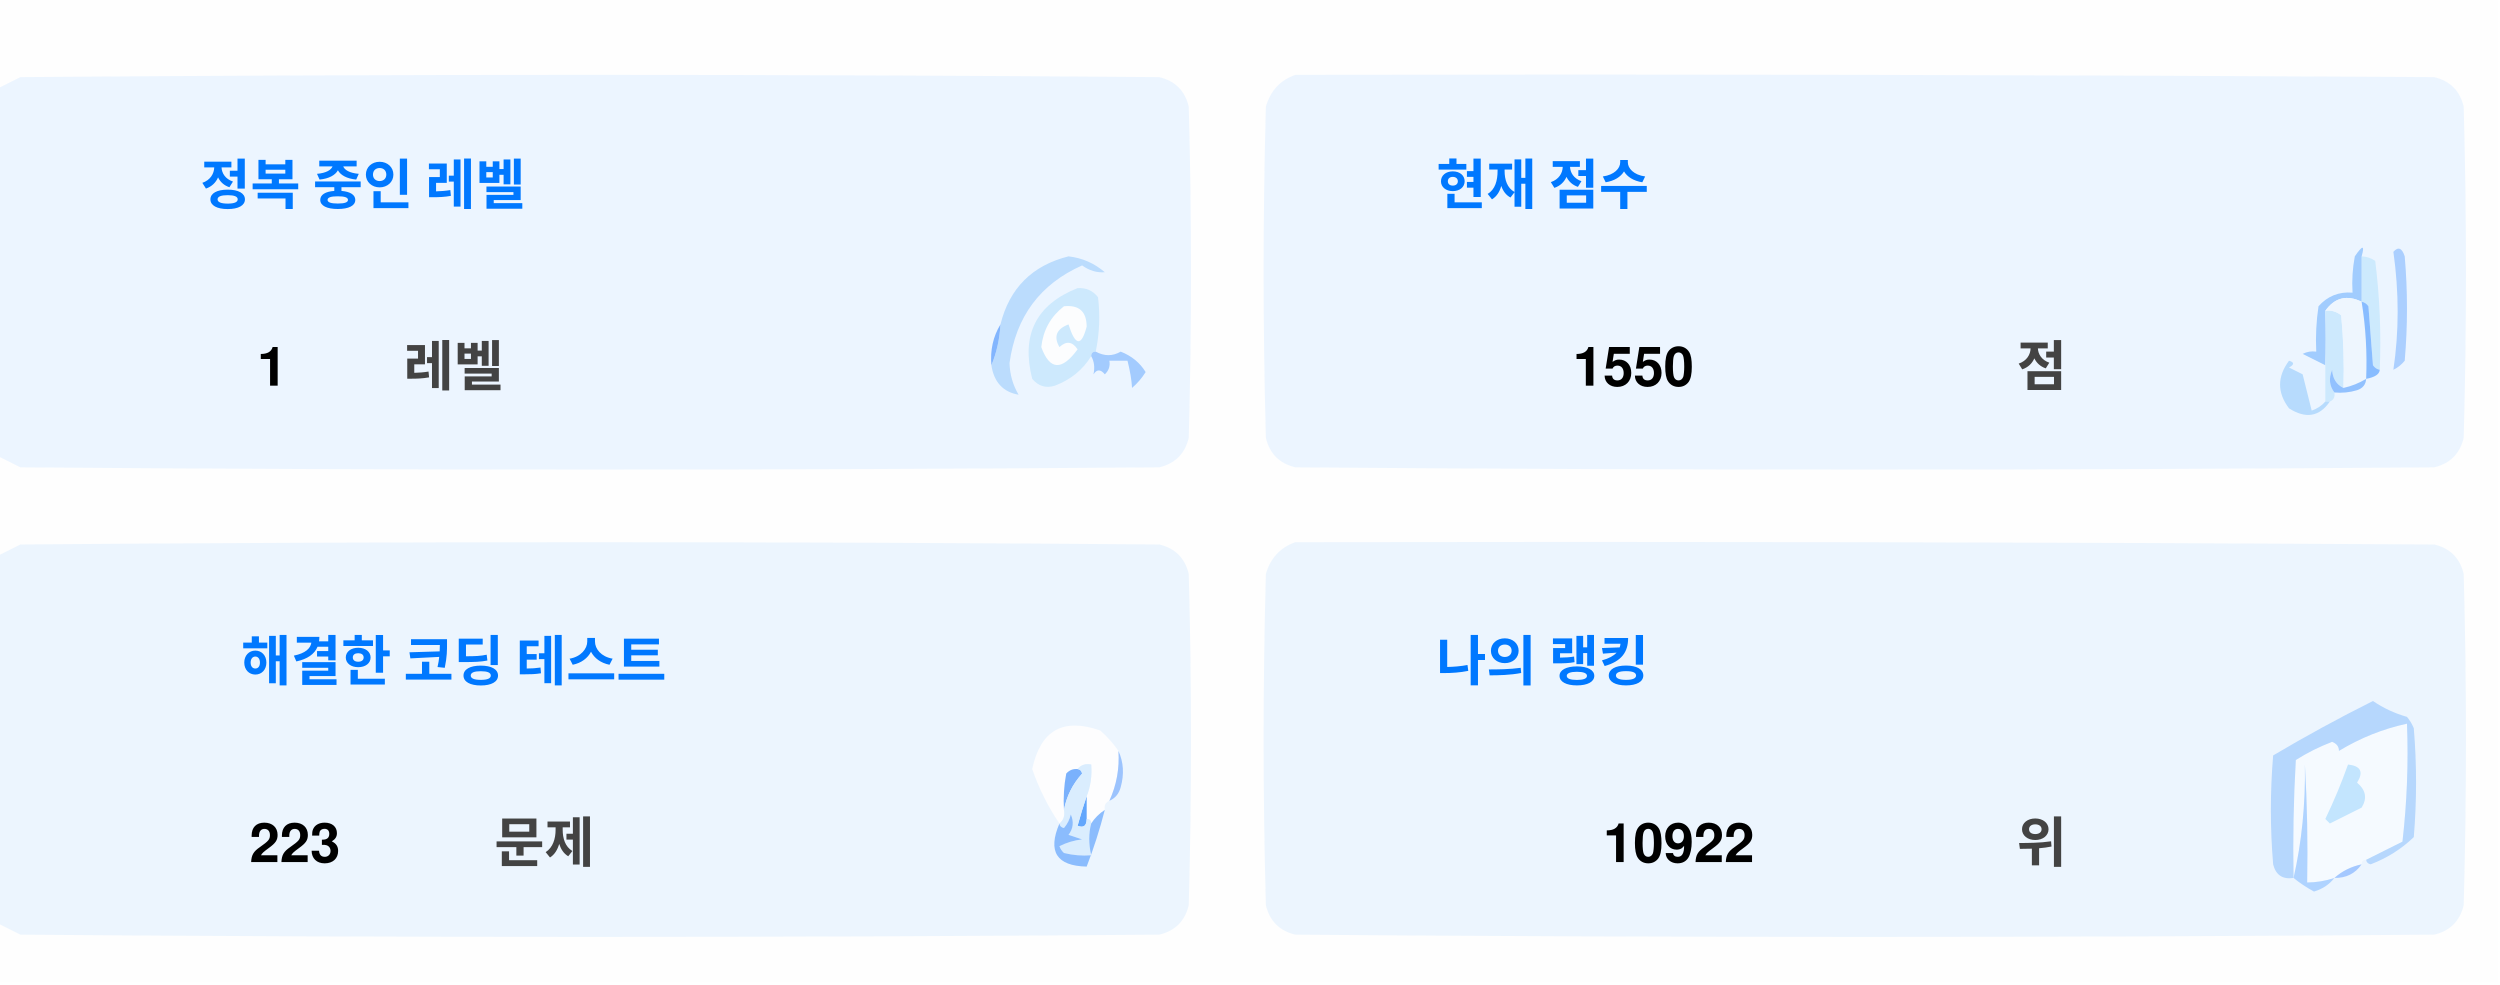
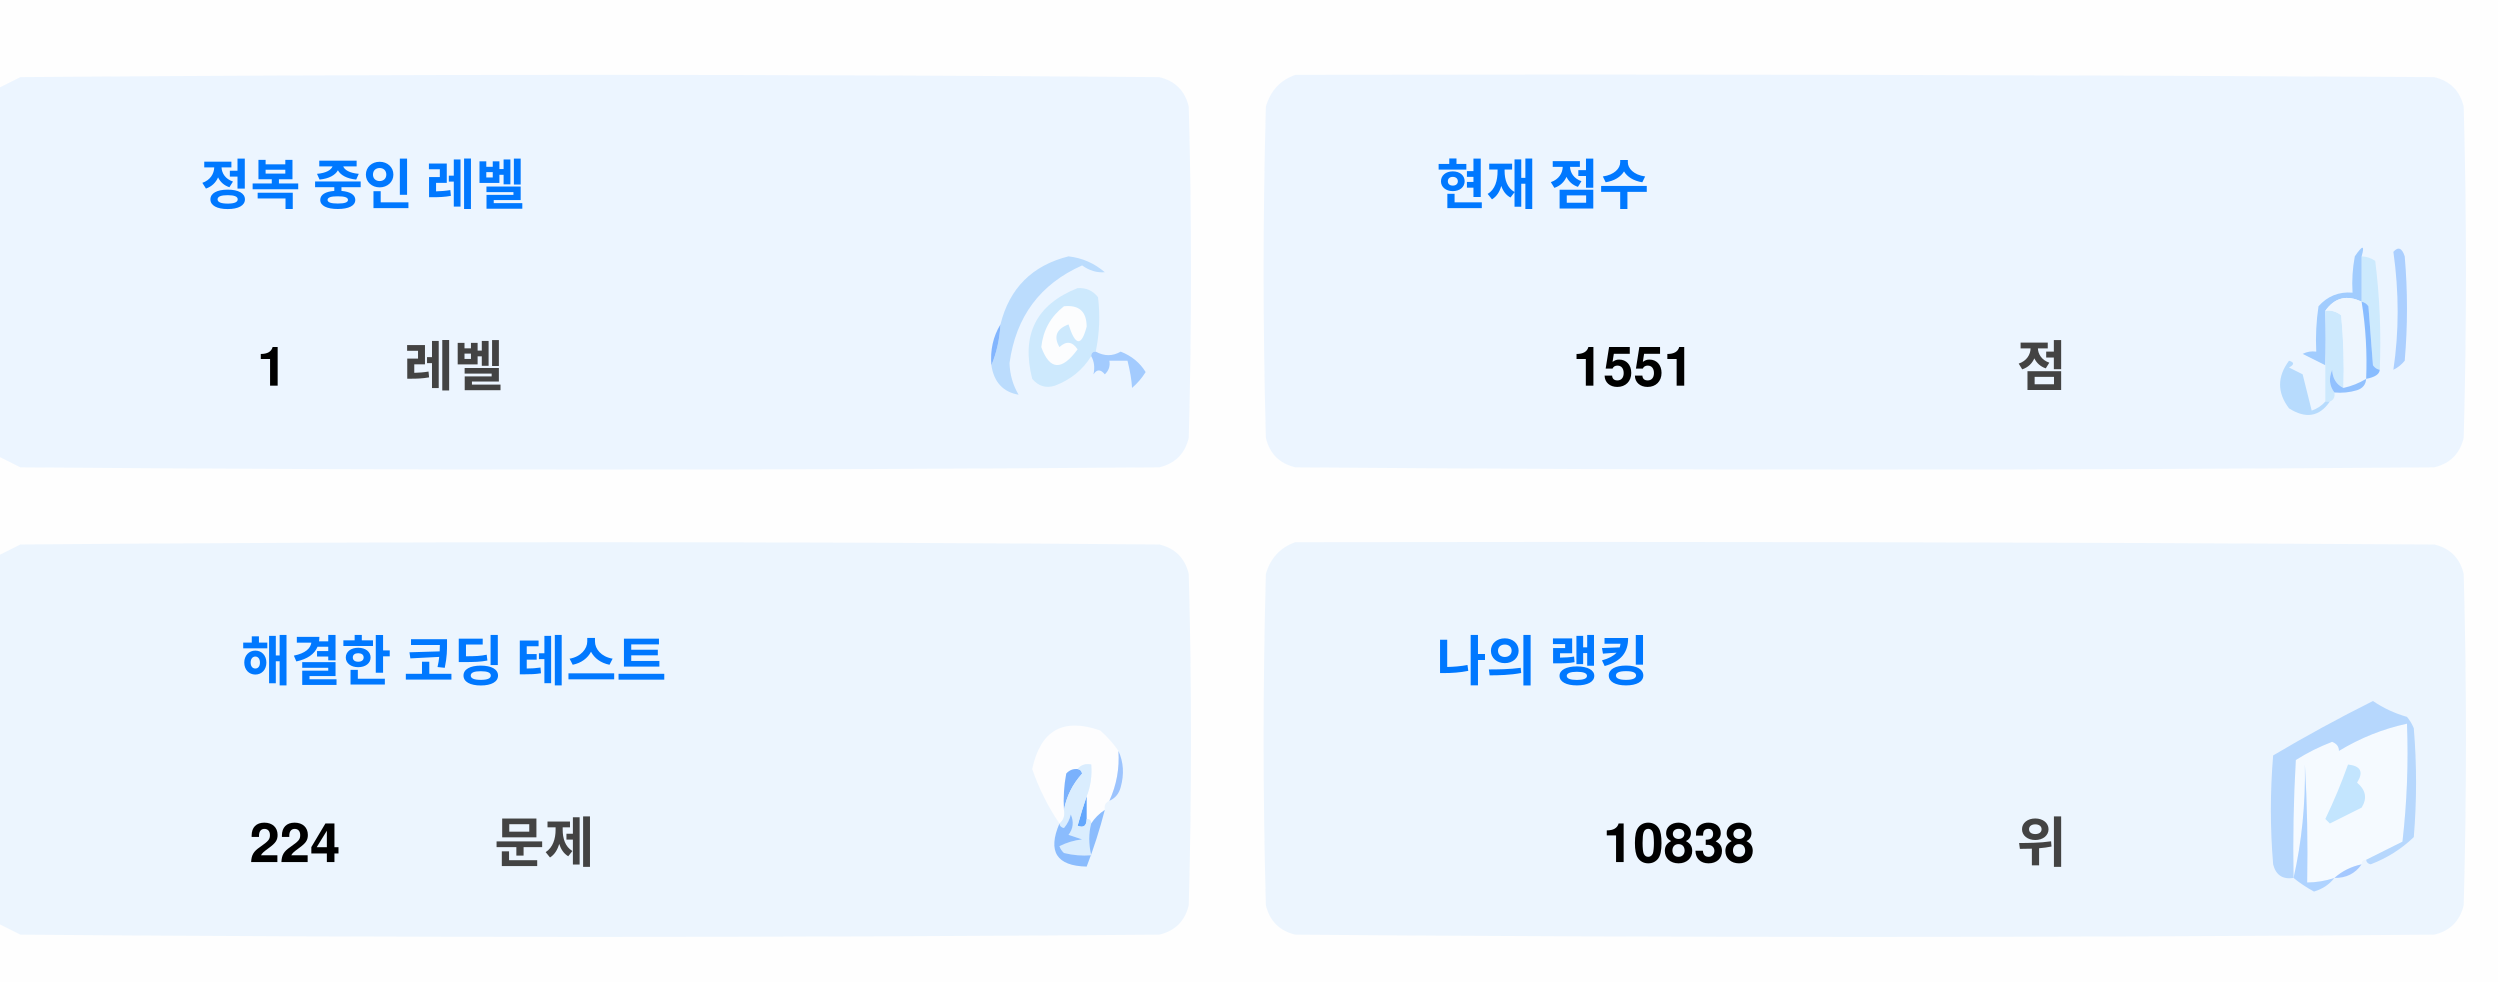
<svg xmlns="http://www.w3.org/2000/svg" version="1.1" width="551px" height="217px" style="shape-rendering:geometricPrecision; text-rendering:geometricPrecision; image-rendering:optimizeQuality; fill-rule:evenodd; clip-rule:evenodd">
  <style>.title {fill: #434343;font-size: 1rem;line-height: 1.5rem;font-weight: bold;font-family: -apple-system, BlinkMacSystemFont, Segoe UI, Helvetica, Arial, sans-serif, Apple Color Emoji, Segoe UI Emoji;}.desc {fill: #434343;font-size: 2.5rem;font-weight: bold;line-height: 1.5rem;font-family: -apple-system, BlinkMacSystemFont, Segoe UI, Helvetica, Arial, sans-serif, Apple Color Emoji, Segoe UI Emoji;}.desc-2 {fill: #434343;font-size: 1rem;font-weight: bold;line-height: 1.5rem;font-family: -apple-system, BlinkMacSystemFont, Segoe UI, Helvetica, Arial, sans-serif, Apple Color Emoji, Segoe UI Emoji;}.text, .desc {animation: twinkling 4s ease-in-out infinite;}@keyframes twinkling {40% { opacity: 1; }50% { opacity: 0.5; }60% { opacity: 1; }70% { opacity: 0.5; }80% { opacity: 1; }}</style>
  <g>
    <path style="opacity:1" fill="#fefefe" d="M -0.5,-0.5 C 183.167,-0.5 366.833,-0.5 550.5,-0.5C 550.5,71.833 550.5,144.167 550.5,216.5C 366.833,216.5 183.167,216.5 -0.5,216.5C -0.5,212.167 -0.5,207.833 -0.5,203.5C 1.14,204.32 2.807,205.153 4.5,206C 88.167,206.667 171.833,206.667 255.5,206C 259,205.167 261.167,203 262,199.5C 262.667,175.167 262.667,150.833 262,126.5C 261.167,123 259,120.833 255.5,120C 171.833,119.333 88.167,119.333 4.5,120C 2.807,120.847 1.14,121.68 -0.5,122.5C -0.5,115.167 -0.5,107.833 -0.5,100.5C 1.14,101.32 2.807,102.153 4.5,103C 88.167,103.667 171.833,103.667 255.5,103C 259,102.167 261.167,100 262,96.5C 262.667,72.167 262.667,47.833 262,23.5C 261.167,20 259,17.833 255.5,17C 171.833,16.333 88.167,16.333 4.5,17C 2.807,17.847 1.14,18.68 -0.5,19.5C -0.5,12.833 -0.5,6.167 -0.5,-0.5 Z" />
  </g>
  <g>
    <path style="opacity:1" fill="#ecf5ff" d="M -0.5,100.5 C -0.5,73.5 -0.5,46.5 -0.5,19.5C 1.14,18.68 2.807,17.847 4.5,17C 88.167,16.333 171.833,16.333 255.5,17C 259,17.833 261.167,20 262,23.5C 262.667,47.833 262.667,72.167 262,96.5C 261.167,100 259,102.167 255.5,103C 171.833,103.667 88.167,103.667 4.5,103C 2.807,102.153 1.14,101.32 -0.5,100.5 Z" />
  </g>
  <g>
    <path style="opacity:1" fill="#ecf5ff" d="M 285.5,16.5 C 369.167,16.333 452.834,16.5 536.5,17C 540,17.833 542.167,20 543,23.5C 543.667,47.833 543.667,72.167 543,96.5C 542.167,100 540,102.167 536.5,103C 452.833,103.667 369.167,103.667 285.5,103C 282,102.167 279.833,100 279,96.5C 278.333,72.167 278.333,47.833 279,23.5C 280.018,19.985 282.185,17.652 285.5,16.5 Z" />
  </g>
  <g>
    <path style="opacity:1" fill="#cdeafd" d="M 520.5,56.5 C 521.583,56.539 522.583,56.873 523.5,57.5C 524.498,65.472 524.831,73.472 524.5,81.5C 523.883,81.389 523.383,81.056 523,80.5C 522.667,76.167 522.333,71.833 522,67.5C 521.617,66.944 521.117,66.611 520.5,66.5C 520.5,63.167 520.5,59.833 520.5,56.5 Z" />
  </g>
  <g>
    <path style="opacity:1" fill="#abcfff" d="M 527.5,55.5 C 528.566,54.308 529.399,54.641 530,56.5C 530.667,64.167 530.667,71.833 530,79.5C 529.311,80.357 528.478,81.023 527.5,81.5C 528.758,73.08 528.758,64.414 527.5,55.5 Z" />
  </g>
  <g>
    <path style="opacity:1" fill="#bbdcfd" d="M 218.5,80.5 C 219.657,77.727 220.324,74.727 220.5,71.5C 222.49,63.51 227.49,58.51 235.5,56.5C 238.528,56.847 241.194,58.014 243.5,60C 241.744,60.141 240.078,59.641 238.5,58.5C 229.247,62.607 223.914,69.773 222.5,80C 222.565,82.526 223.232,84.859 224.5,87C 221.07,86.397 219.07,84.231 218.5,80.5 Z" />
  </g>
  <g>
    <path style="opacity:1" fill="#cde9fd" d="M 241.5,77.5 C 240.833,77.5 240.5,77.833 240.5,78.5C 238.628,81.529 235.961,83.695 232.5,85C 230.536,85.624 228.869,85.124 227.5,83.5C 225.021,73.791 228.354,67.124 237.5,63.5C 239.374,63.39 240.874,64.056 242,65.5C 242.497,69.524 242.331,73.524 241.5,77.5 Z" />
  </g>
  <g>
    <path style="opacity:1" fill="#fcfdfe" d="M 234.5,67.5 C 237.826,67.162 239.493,68.662 239.5,72C 238.334,76.434 237,76.267 235.5,71.5C 232.832,72.515 232.166,74.182 233.5,76.5C 235.017,75.089 236.351,75.256 237.5,77C 234.006,81.771 231.34,81.605 229.5,76.5C 229.904,72.771 231.571,69.771 234.5,67.5 Z" />
  </g>
  <g>
    <path style="opacity:1" fill="#a1ccfe" d="M 520.5,56.5 C 520.5,59.833 520.5,63.167 520.5,66.5C 517.238,64.922 514.572,65.589 512.5,68.5C 512.617,72.81 512.617,76.81 512.5,80.5C 510.86,79.68 509.193,78.847 507.5,78C 508.448,77.517 509.448,77.35 510.5,77.5C 510.335,74.15 510.502,70.817 511,67.5C 512.995,65.253 515.495,64.253 518.5,64.5C 518.336,61.813 518.503,59.146 519,56.5C 520.731,53.969 521.231,53.969 520.5,56.5 Z" />
  </g>
  <g>
    <path style="opacity:1" fill="#cde9fd" d="M 512.5,68.5 C 513.822,68.33 514.989,68.663 516,69.5C 516.499,74.823 516.666,80.156 516.5,85.5C 514.955,84.77 514.122,83.437 514,81.5C 513.22,83.387 513.387,85.054 514.5,86.5C 514.672,87.492 514.338,88.158 513.5,88.5C 513.167,88.5 512.833,88.5 512.5,88.5C 512.5,85.833 512.5,83.167 512.5,80.5C 512.617,76.81 512.617,72.81 512.5,68.5 Z" />
  </g>
  <g>
    <path style="opacity:1" fill="#eef6fe" d="M 520.5,66.5 C 521.407,72.106 521.74,77.773 521.5,83.5C 519.95,84.441 518.284,85.108 516.5,85.5C 516.666,80.156 516.499,74.823 516,69.5C 514.989,68.663 513.822,68.33 512.5,68.5C 514.572,65.589 517.238,64.922 520.5,66.5 Z" />
  </g>
  <g>
    <path style="opacity:1" fill="#88bcff" d="M 520.5,66.5 C 521.117,66.611 521.617,66.944 522,67.5C 522.333,71.833 522.667,76.167 523,80.5C 523.383,81.056 523.883,81.389 524.5,81.5C 524.445,82.469 523.445,83.136 521.5,83.5C 521.74,77.773 521.407,72.106 520.5,66.5 Z" />
  </g>
  <g>
    <path style="opacity:1" fill="#82b5fe" d="M 220.5,71.5 C 220.324,74.727 219.657,77.727 218.5,80.5C 218.215,77.171 218.882,74.171 220.5,71.5 Z" />
  </g>
  <g>
    <path style="opacity:1" fill="#a3cbfe" d="M 240.5,78.5 C 240.5,77.833 240.833,77.5 241.5,77.5C 243.391,78.536 245.224,78.536 247,77.5C 249.391,78.429 251.225,79.929 252.5,82C 251.681,83.319 250.681,84.486 249.5,85.5C 249.409,83.777 249.075,81.777 248.5,79.5C 247.167,79.5 245.833,79.5 244.5,79.5C 244.719,80.675 244.386,81.675 243.5,82.5C 242.575,81.359 241.741,81.359 241,82.5C 241.331,80.981 241.164,79.648 240.5,78.5 Z" />
  </g>
  <g>
    <path style="opacity:1" fill="#b7dbfd" d="M 512.5,88.5 C 512.833,88.5 513.167,88.5 513.5,88.5C 511.199,91.857 508.199,92.357 504.5,90C 501.872,86.535 501.872,83.035 504.5,79.5C 505.696,79.846 505.696,80.346 504.5,81C 505.5,81.5 506.5,82 507.5,82.5C 508.167,85.167 508.833,87.833 509.5,90.5C 510.739,90.058 511.739,89.391 512.5,88.5 Z" />
  </g>
  <g>
    <path style="opacity:1" fill="#92c1fe" d="M 516.5,85.5 C 518.284,85.108 519.95,84.441 521.5,83.5C 521.423,84.75 520.756,85.583 519.5,86C 517.866,86.493 516.199,86.66 514.5,86.5C 513.387,85.054 513.22,83.387 514,81.5C 514.122,83.437 514.955,84.77 516.5,85.5 Z" />
  </g>
  <g>
    <path style="opacity:1" fill="#ecf5fe" d="M -0.5,203.5 C -0.5,176.5 -0.5,149.5 -0.5,122.5C 1.14,121.68 2.807,120.847 4.5,120C 88.167,119.333 171.833,119.333 255.5,120C 259,120.833 261.167,123 262,126.5C 262.667,150.833 262.667,175.167 262,199.5C 261.167,203 259,205.167 255.5,206C 171.833,206.667 88.167,206.667 4.5,206C 2.807,205.153 1.14,204.32 -0.5,203.5 Z" />
  </g>
  <g>
    <path style="opacity:1" fill="#ecf5fe" d="M 285.5,119.5 C 369.167,119.333 452.834,119.5 536.5,120C 540,120.833 542.167,123 543,126.5C 543.667,150.833 543.667,175.167 543,199.5C 542.167,203 540,205.167 536.5,206C 452.833,206.667 369.167,206.667 285.5,206C 282,205.167 279.833,203 279,199.5C 278.333,175.167 278.333,150.833 279,126.5C 280.018,122.985 282.185,120.652 285.5,119.5 Z" />
  </g>
  <g>
    <path style="opacity:1" fill="#fdfdfe" d="M 246.5,165.5 C 246.758,169.367 246.092,173.034 244.5,176.5C 243.662,176.842 243.328,177.508 243.5,178.5C 242.272,179.306 241.272,180.306 240.5,181.5C 240.5,180.833 240.167,180.5 239.5,180.5C 239.5,178.833 239.5,177.167 239.5,175.5C 240.369,173.283 240.702,170.95 240.5,168.5C 239.209,168.263 238.209,168.596 237.5,169.5C 236.504,169.414 235.671,169.748 235,170.5C 234.503,173.146 234.336,175.813 234.5,178.5C 234.737,179.791 234.404,180.791 233.5,181.5C 230.986,177.806 228.986,173.806 227.5,169.5C 229.309,160.957 234.309,158.124 242.5,161C 244.07,162.397 245.404,163.897 246.5,165.5 Z" />
  </g>
  <g>
    <path style="opacity:1" fill="#f5faff" d="M 521.5,189.5 C 520.833,189.5 520.5,189.833 520.5,190.5C 518.181,190.992 516.181,191.992 514.5,193.5C 512.565,194.15 510.565,194.483 508.5,194.5C 508.666,185.827 508.5,177.16 508,168.5C 508.141,177.227 507.308,185.56 505.5,193.5C 505.334,184.827 505.5,176.16 506,167.5C 508.527,165.903 511.194,164.57 514,163.5C 515.011,163.892 515.511,164.559 515.5,165.5C 520.21,162.641 525.21,160.641 530.5,159.5C 530.831,168.192 530.498,176.859 529.5,185.5C 526.807,186.847 524.14,188.18 521.5,189.5 Z" />
  </g>
  <g>
    <path style="opacity:1" fill="#b6d7fd" d="M 521.5,189.5 C 524.14,188.18 526.807,186.847 529.5,185.5C 530.498,176.859 530.831,168.192 530.5,159.5C 525.21,160.641 520.21,162.641 515.5,165.5C 515.511,164.559 515.011,163.892 514,163.5C 511.194,164.57 508.527,165.903 506,167.5C 505.5,176.16 505.334,184.827 505.5,193.5C 503.089,193.863 501.589,192.863 501,190.5C 500.333,182.5 500.333,174.5 501,166.5C 508.173,162.246 515.507,158.246 523,154.5C 525.304,156.068 527.804,157.235 530.5,158C 531.126,158.75 531.626,159.584 532,160.5C 532.667,168.5 532.667,176.5 532,184.5C 529.292,187.111 526.125,189.111 522.5,190.5C 521.893,190.376 521.56,190.043 521.5,189.5 Z" />
  </g>
  <g>
    <path style="opacity:1" fill="#c3e5fe" d="M 517.5,168.5 C 520.317,168.801 520.984,170.134 519.5,172.5C 521.439,174.122 521.772,175.956 520.5,178C 518.167,179.167 515.833,180.333 513.5,181.5C 513.167,181.167 512.833,180.833 512.5,180.5C 514.414,176.515 516.081,172.515 517.5,168.5 Z" />
  </g>
  <g>
    <path style="opacity:1" fill="#7ab1fc" d="M 237.5,169.5 C 238.043,169.56 238.376,169.893 238.5,170.5C 236.395,172.836 235.062,175.503 234.5,178.5C 234.336,175.813 234.503,173.146 235,170.5C 235.671,169.748 236.504,169.414 237.5,169.5 Z" />
  </g>
  <g>
    <path style="opacity:1" fill="#afd3ff" d="M 514.5,193.5 C 513.378,194.947 511.878,195.947 510,196.5C 508.348,195.601 506.848,194.601 505.5,193.5C 507.308,185.56 508.141,177.227 508,168.5C 508.5,177.16 508.666,185.827 508.5,194.5C 510.565,194.483 512.565,194.15 514.5,193.5 Z" />
  </g>
  <g>
    <path style="opacity:1" fill="#9cc3fd" d="M 246.5,165.5 C 247.634,167.966 247.801,170.633 247,173.5C 246.623,174.942 245.79,175.942 244.5,176.5C 246.092,173.034 246.758,169.367 246.5,165.5 Z" />
  </g>
  <g>
    <path style="opacity:1" fill="#62a6fc" d="M 239.5,175.5 C 239.5,177.167 239.5,178.833 239.5,180.5C 239.483,182.028 238.816,182.528 237.5,182C 238.117,179.723 238.784,177.556 239.5,175.5 Z" />
  </g>
  <g>
    <path style="opacity:1" fill="#daedfe" d="M 237.5,169.5 C 238.209,168.596 239.209,168.263 240.5,168.5C 240.702,170.95 240.369,173.283 239.5,175.5C 238.784,177.556 238.117,179.723 237.5,182C 238.816,182.528 239.483,182.028 239.5,180.5C 240.167,180.5 240.5,180.833 240.5,181.5C 239.918,183.669 239.918,186.002 240.5,188.5C 238.473,188.662 236.473,188.495 234.5,188C 234.043,187.586 233.709,187.086 233.5,186.5C 235.078,185.702 236.744,185.202 238.5,185C 237.5,184.667 236.5,184.333 235.5,184C 236.554,182.612 236.72,181.112 236,179.5C 235.751,180.624 235.251,181.624 234.5,182.5C 233.893,182.376 233.56,182.043 233.5,181.5C 234.404,180.791 234.737,179.791 234.5,178.5C 235.062,175.503 236.395,172.836 238.5,170.5C 238.376,169.893 238.043,169.56 237.5,169.5 Z" />
  </g>
  <g>
    <path style="opacity:1" fill="#8bbcfd" d="M 243.5,178.5 C 242.395,182.803 241.062,186.969 239.5,191C 232.857,190.847 230.857,187.68 233.5,181.5C 233.56,182.043 233.893,182.376 234.5,182.5C 235.251,181.624 235.751,180.624 236,179.5C 236.72,181.112 236.554,182.612 235.5,184C 236.5,184.333 237.5,184.667 238.5,185C 236.744,185.202 235.078,185.702 233.5,186.5C 233.709,187.086 234.043,187.586 234.5,188C 236.473,188.495 238.473,188.662 240.5,188.5C 239.918,186.002 239.918,183.669 240.5,181.5C 241.272,180.306 242.272,179.306 243.5,178.5 Z" />
  </g>
  <g>
    <path style="opacity:1" fill="#a4c8ff" d="M 520.5,190.5 C 519.089,192.539 517.089,193.539 514.5,193.5C 516.181,191.992 518.181,190.992 520.5,190.5 Z" />
  </g>
  <text text-anchor="middle" x="80" y="45" class="title" style="fill:#0078ff;" stroke="#none" stroke-width="1">정복 중인 레벨</text>
  <text text-anchor="middle" x="60" y="85" class="desc" style="fill:#000000;" stroke="#none" stroke-width="1">1</text>
  <text text-anchor="middle" x="100" y="85" class="desc-2" style="fill:#434343;" stroke="#none" stroke-width="1">레벨</text>
  <text text-anchor="middle" x="340" y="45" class="title" style="fill:#0078ff;" stroke="#none" stroke-width="1">현재 점수</text>
-   <text text-anchor="middle" x="360" y="85" class="desc" style="fill:#000000;" stroke="#none" stroke-width="1">1550</text>
+   <text text-anchor="middle" x="360" y="85" class="desc" style="fill:#000000;" stroke="#none" stroke-width="1">1551</text>
  <text text-anchor="middle" x="450" y="85" class="desc-2" style="fill:#434343;" stroke="#none" stroke-width="1">점</text>
  <text text-anchor="middle" x="100" y="150" class="title" style="fill:#0078ff;" stroke="#none" stroke-width="1">해결한 코딩 테스트</text>
-   <text text-anchor="middle" x="65" y="190" class="desc" style="fill:#000000;" stroke="#none" stroke-width="1">223</text>
+   <text text-anchor="middle" x="65" y="190" class="desc" style="fill:#000000;" stroke="#none" stroke-width="1">224</text>
  <text text-anchor="middle" x="120" y="190" class="desc-2" style="fill:#434343;" stroke="#none" stroke-width="1">문제</text>
  <text text-anchor="middle" x="340" y="150" class="title" style="fill:#0078ff;" stroke="#none" stroke-width="1">나의 랭킹</text>
-   <text text-anchor="middle" x="370" y="190" class="desc" style="fill:#000000;" stroke="#none" stroke-width="1">10922</text>
+   <text text-anchor="middle" x="370" y="190" class="desc" style="fill:#000000;" stroke="#none" stroke-width="1">10838</text>
  <text text-anchor="middle" x="450" y="190" class="desc-2" style="fill:#434343;" stroke="#none" stroke-width="1">위</text>
</svg>
